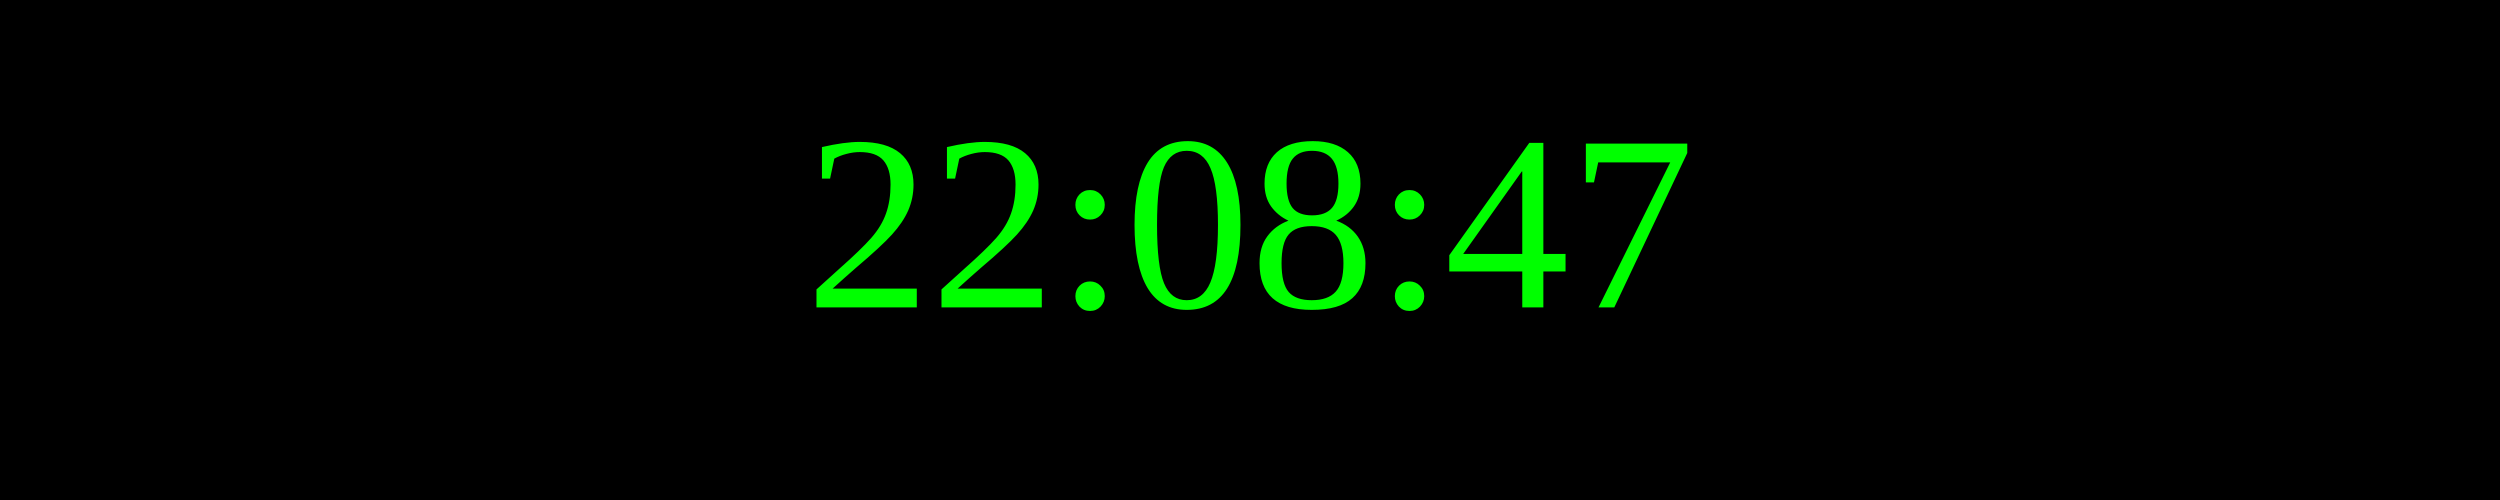
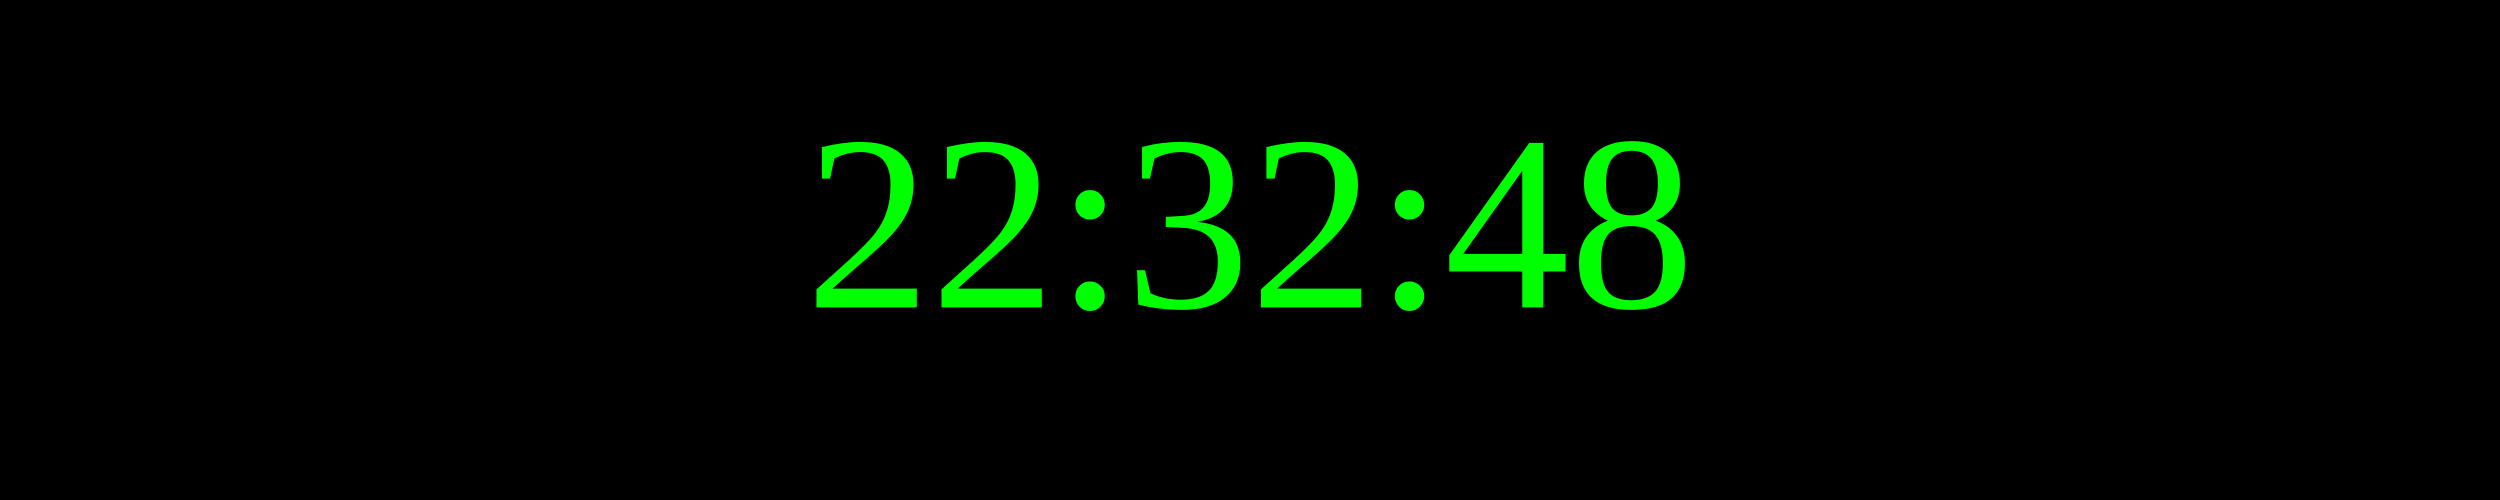
<svg xmlns="http://www.w3.org/2000/svg" width="250" height="50">
  <rect width="100%" height="100%" fill="black" />
  <text x="50%" y="50%" font-size="25" fill="lime" text-anchor="middle" dominant-baseline="middle">
- 22:08:47
+ 22:32:48
</text>
</svg>
